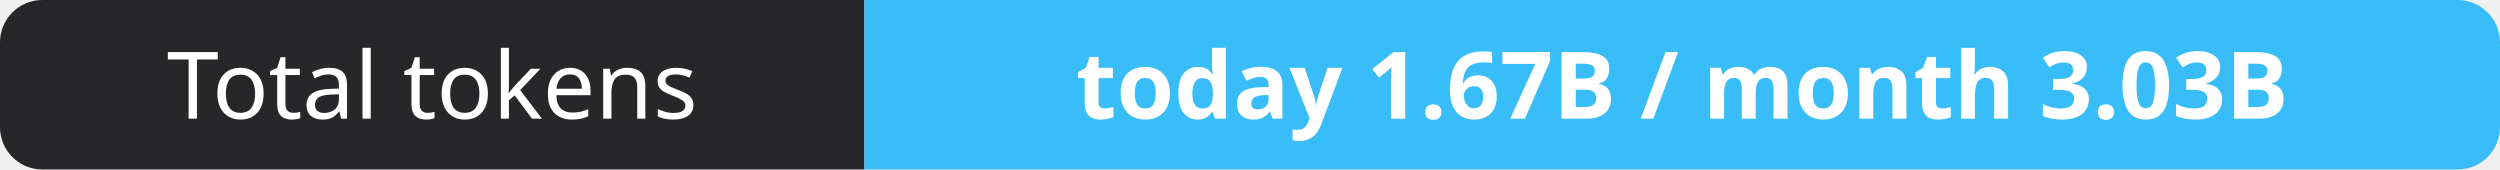
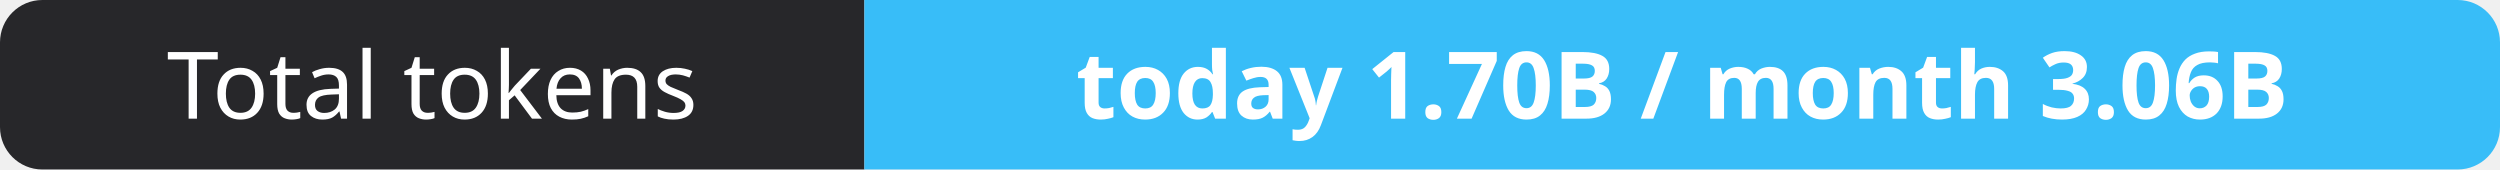
- <svg xmlns="http://www.w3.org/2000/svg" width="295" height="20" role="img" aria-label="Total tokens: today 1.67B / month 3.03B">
+ <svg xmlns="http://www.w3.org/2000/svg" width="295" height="20" role="img" aria-label="Total tokens: today 1.70B / month 3.06B">
  <clipPath id="r">
    <rect width="295" height="20" rx="5" fill="#fff" />
  </clipPath>
  <g clip-path="url(#r)">
    <rect width="102" height="20" fill="#27272a" />
    <rect x="102" width="193" height="20" fill="#38bdf8" />
  </g>
  <g fill="#fff" text-anchor="middle" font-family="Verdana,Geneva,sans-serif" font-size="11">
    <text x="51.0" y="14">Total tokens</text>
-     <text x="198.5" y="14" font-weight="700">today 1.67B / month 3.03B</text>
+     <text x="198.5" y="14" font-weight="700">today 1.70B / month 3.06B</text>
  </g>
</svg>
